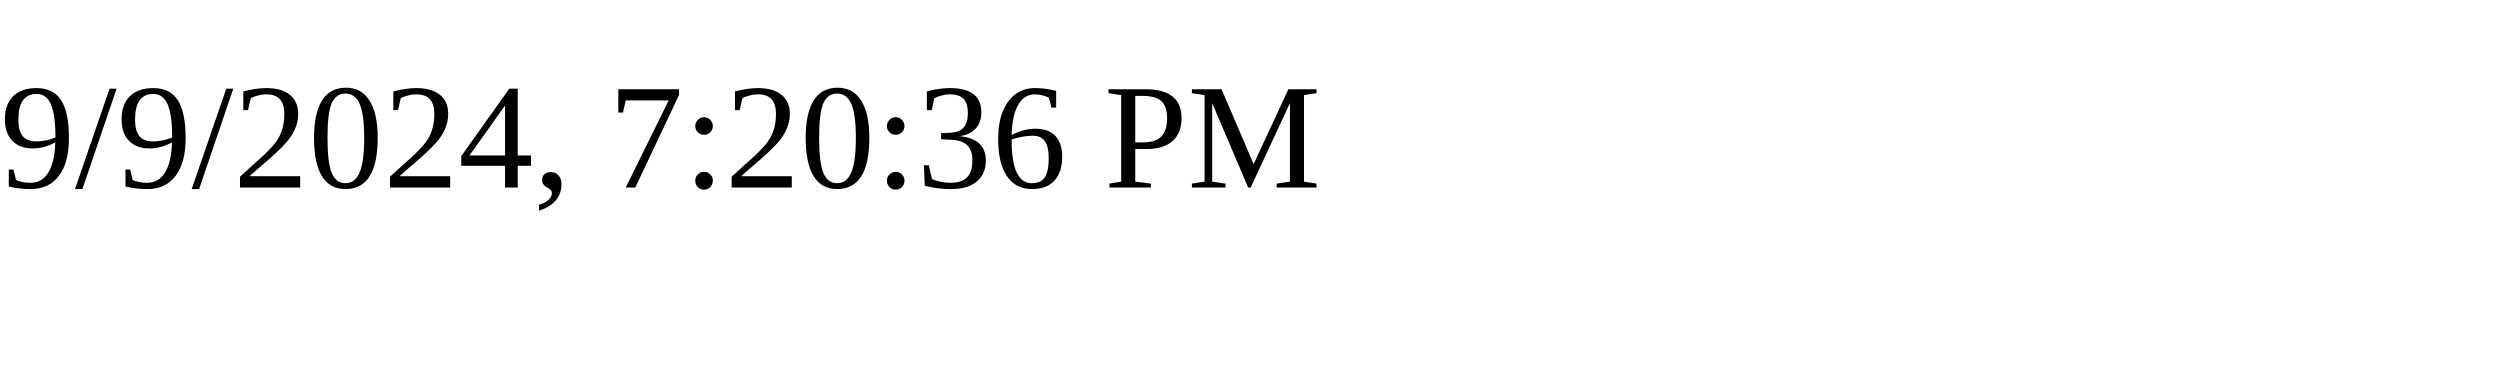
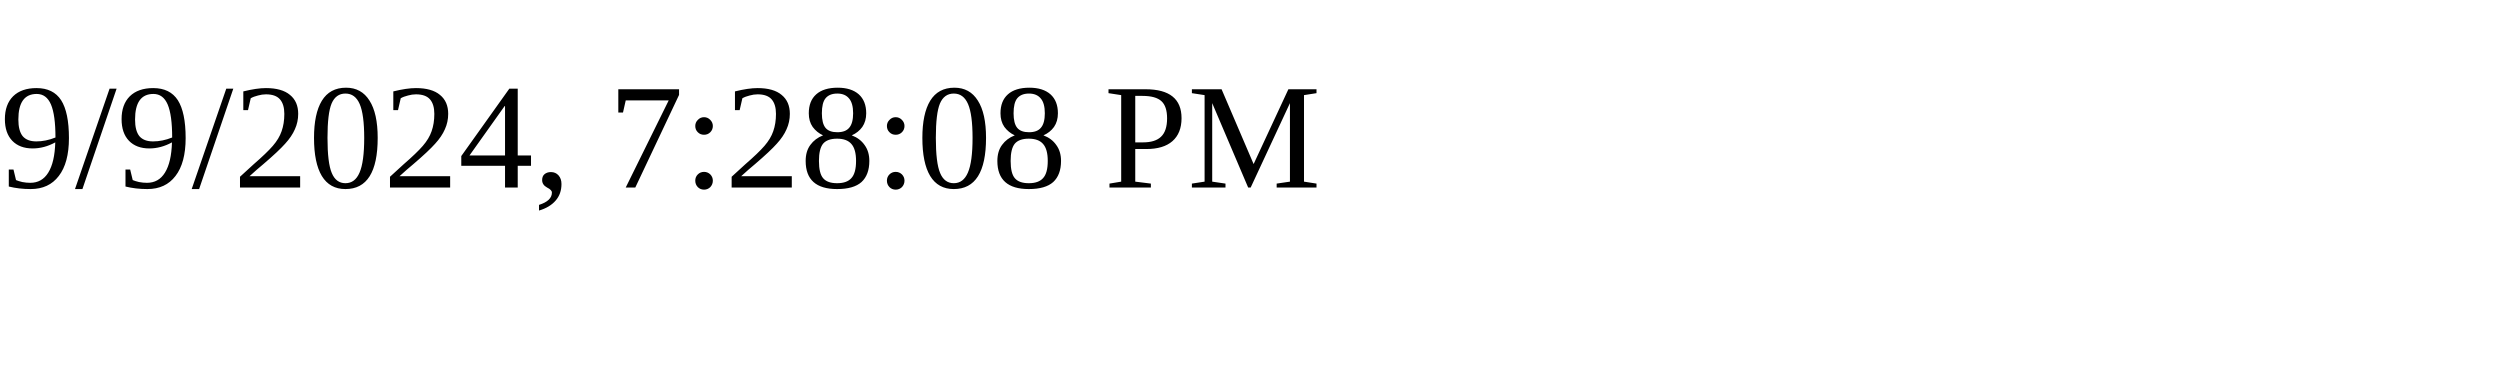
<svg xmlns="http://www.w3.org/2000/svg" height="30" width="200">
-   <text x="0" y="15">9/9/2024, 7:20:36 PM</text>
+   <text x="0" y="15">9/9/2024, 7:28:08 PM</text>
</svg>
